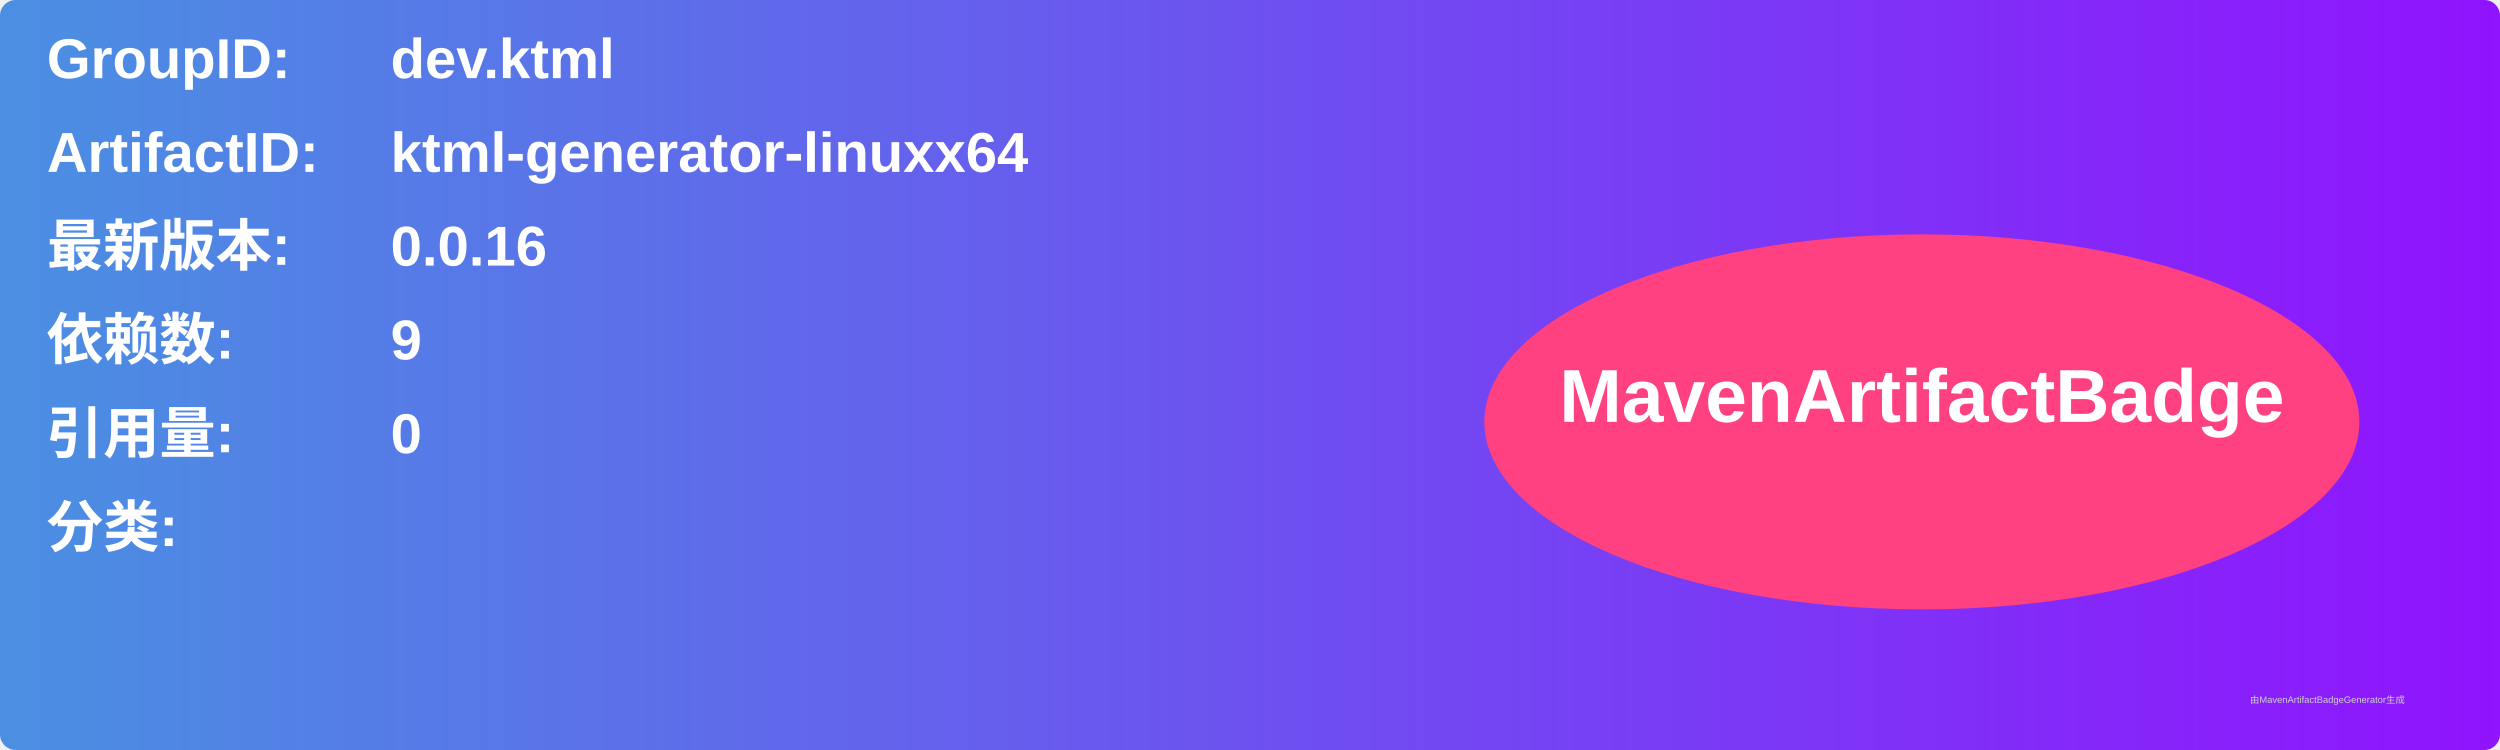
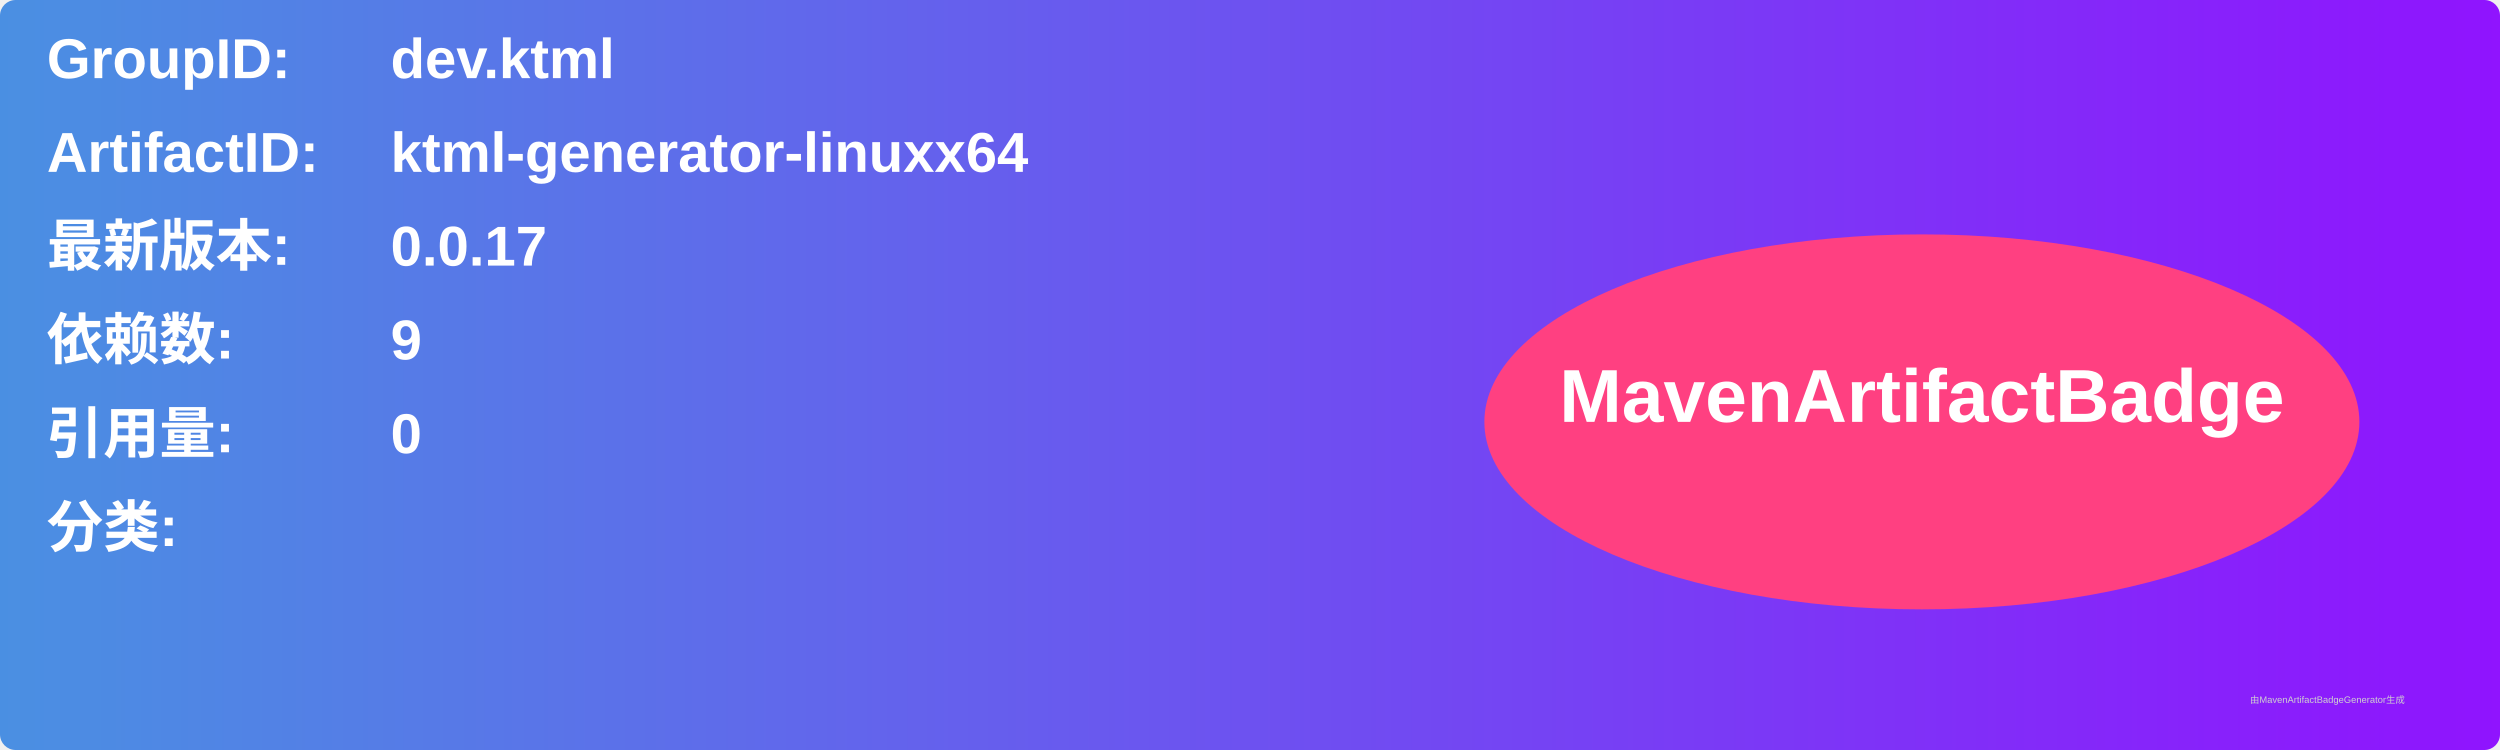
<svg xmlns="http://www.w3.org/2000/svg" width="800" height="240" viewBox="0 0 800 240">
  <linearGradient id="grad" x1="0%" y1="0%" x2="100%" y2="0%">
    <stop offset="0%" stop-color="#4a90e2" />
    <stop offset="100%" stop-color="#9013fe" />
  </linearGradient>
  <rect width="100%" height="100%" rx="5" ry="5" fill="url(#grad)" />
  <g transform="translate(15, 15)">
    <text x="0" y="10" font-family="Arial" font-size="18" fill="white" font-weight="bold" width="260">GroupID:</text>
    <text x="110" y="10" font-family="Arial" font-size="18" fill="white" font-weight="bold" width="460">dev.ktml</text>
    <text x="0" y="40" font-family="Arial" font-size="18" fill="white" font-weight="bold" width="260">ArtifactID:</text>
    <text x="110" y="40" font-family="Arial" font-size="18" fill="white" font-weight="bold" width="460">ktml-generator-linuxx64</text>
    <text x="0" y="70" font-family="Arial" font-size="18" fill="white" font-weight="bold">最新版本:</text>
    <text x="110" y="70" font-family="Arial" font-size="18" fill="white" font-weight="bold">
-       <tspan font-weight="bold">0.0.16</tspan>
+       <tspan font-weight="bold">0.0.17</tspan>
    </text>
    <text x="0" y="100" font-family="Arial" font-size="18" fill="white" font-weight="bold">依赖数: </text>
    <text x="110" y="100" font-family="Arial" font-size="18" fill="white">
      <tspan font-weight="bold">9</tspan>
    </text>
    <text x="0" y="130" font-family="Arial" font-size="18" fill="white" font-weight="bold">引用量: </text>
    <text x="110" y="130" font-family="Arial" font-size="18" fill="white">
      <tspan font-weight="bold">0</tspan>
    </text>
    <text x="0" y="160" font-family="Arial" font-size="18" fill="white" font-weight="bold">分类:</text>
    <text x="10" y="190" font-family="Arial" font-size="10" fill="white">
      <tspan font-weight="bold" />
    </text>
    <ellipse cx="600" cy="120" rx="140" ry="60" fill="#ff4081" />
    <text x="600" y="120" text-anchor="middle" font-family="Arial" font-size="24" fill="white" font-weight="bold">MavenArtifactBadge</text>
  </g>
  <text x="720" y="225" font-family="Arial" font-size="3" fill="#d0d0d0">由MavenArtifactBadgeGenerator生成</text>
</svg>
